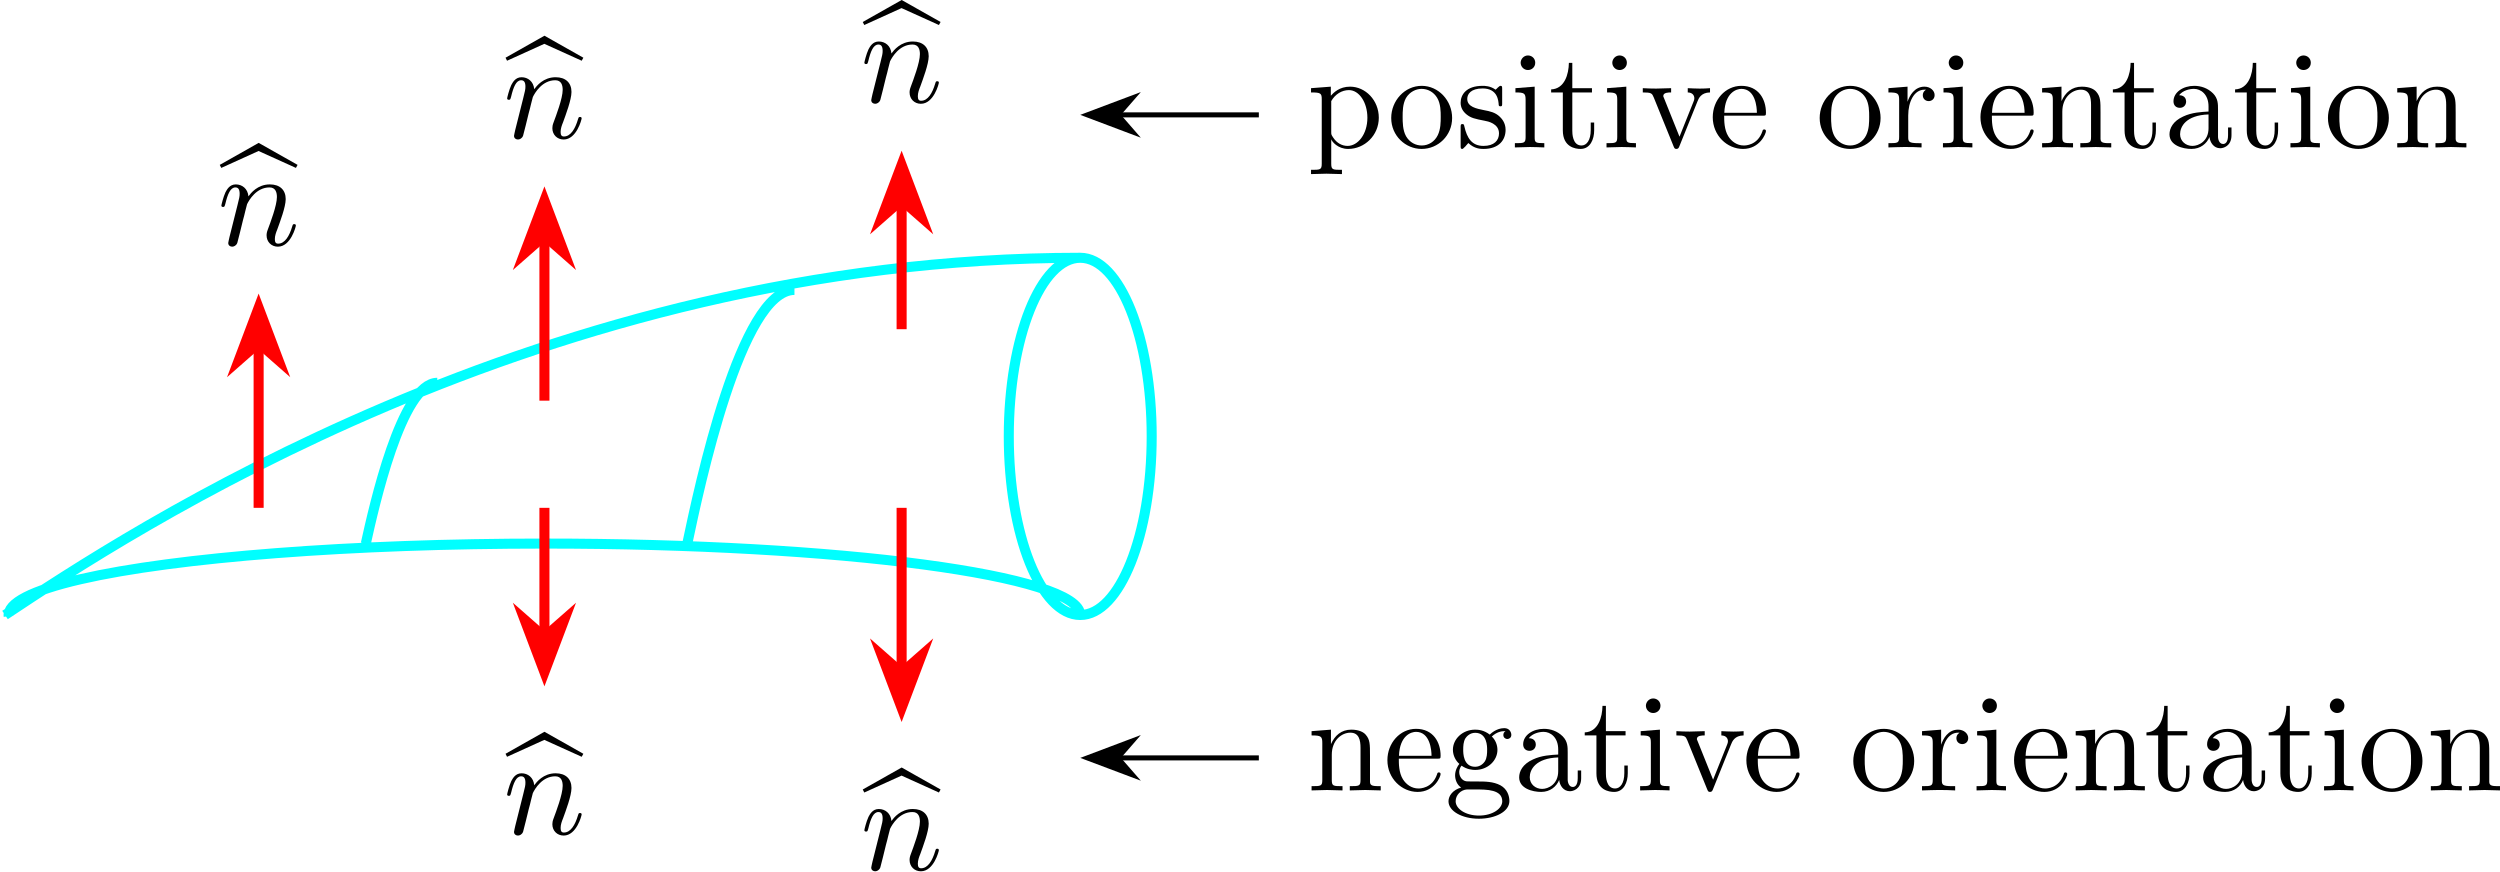
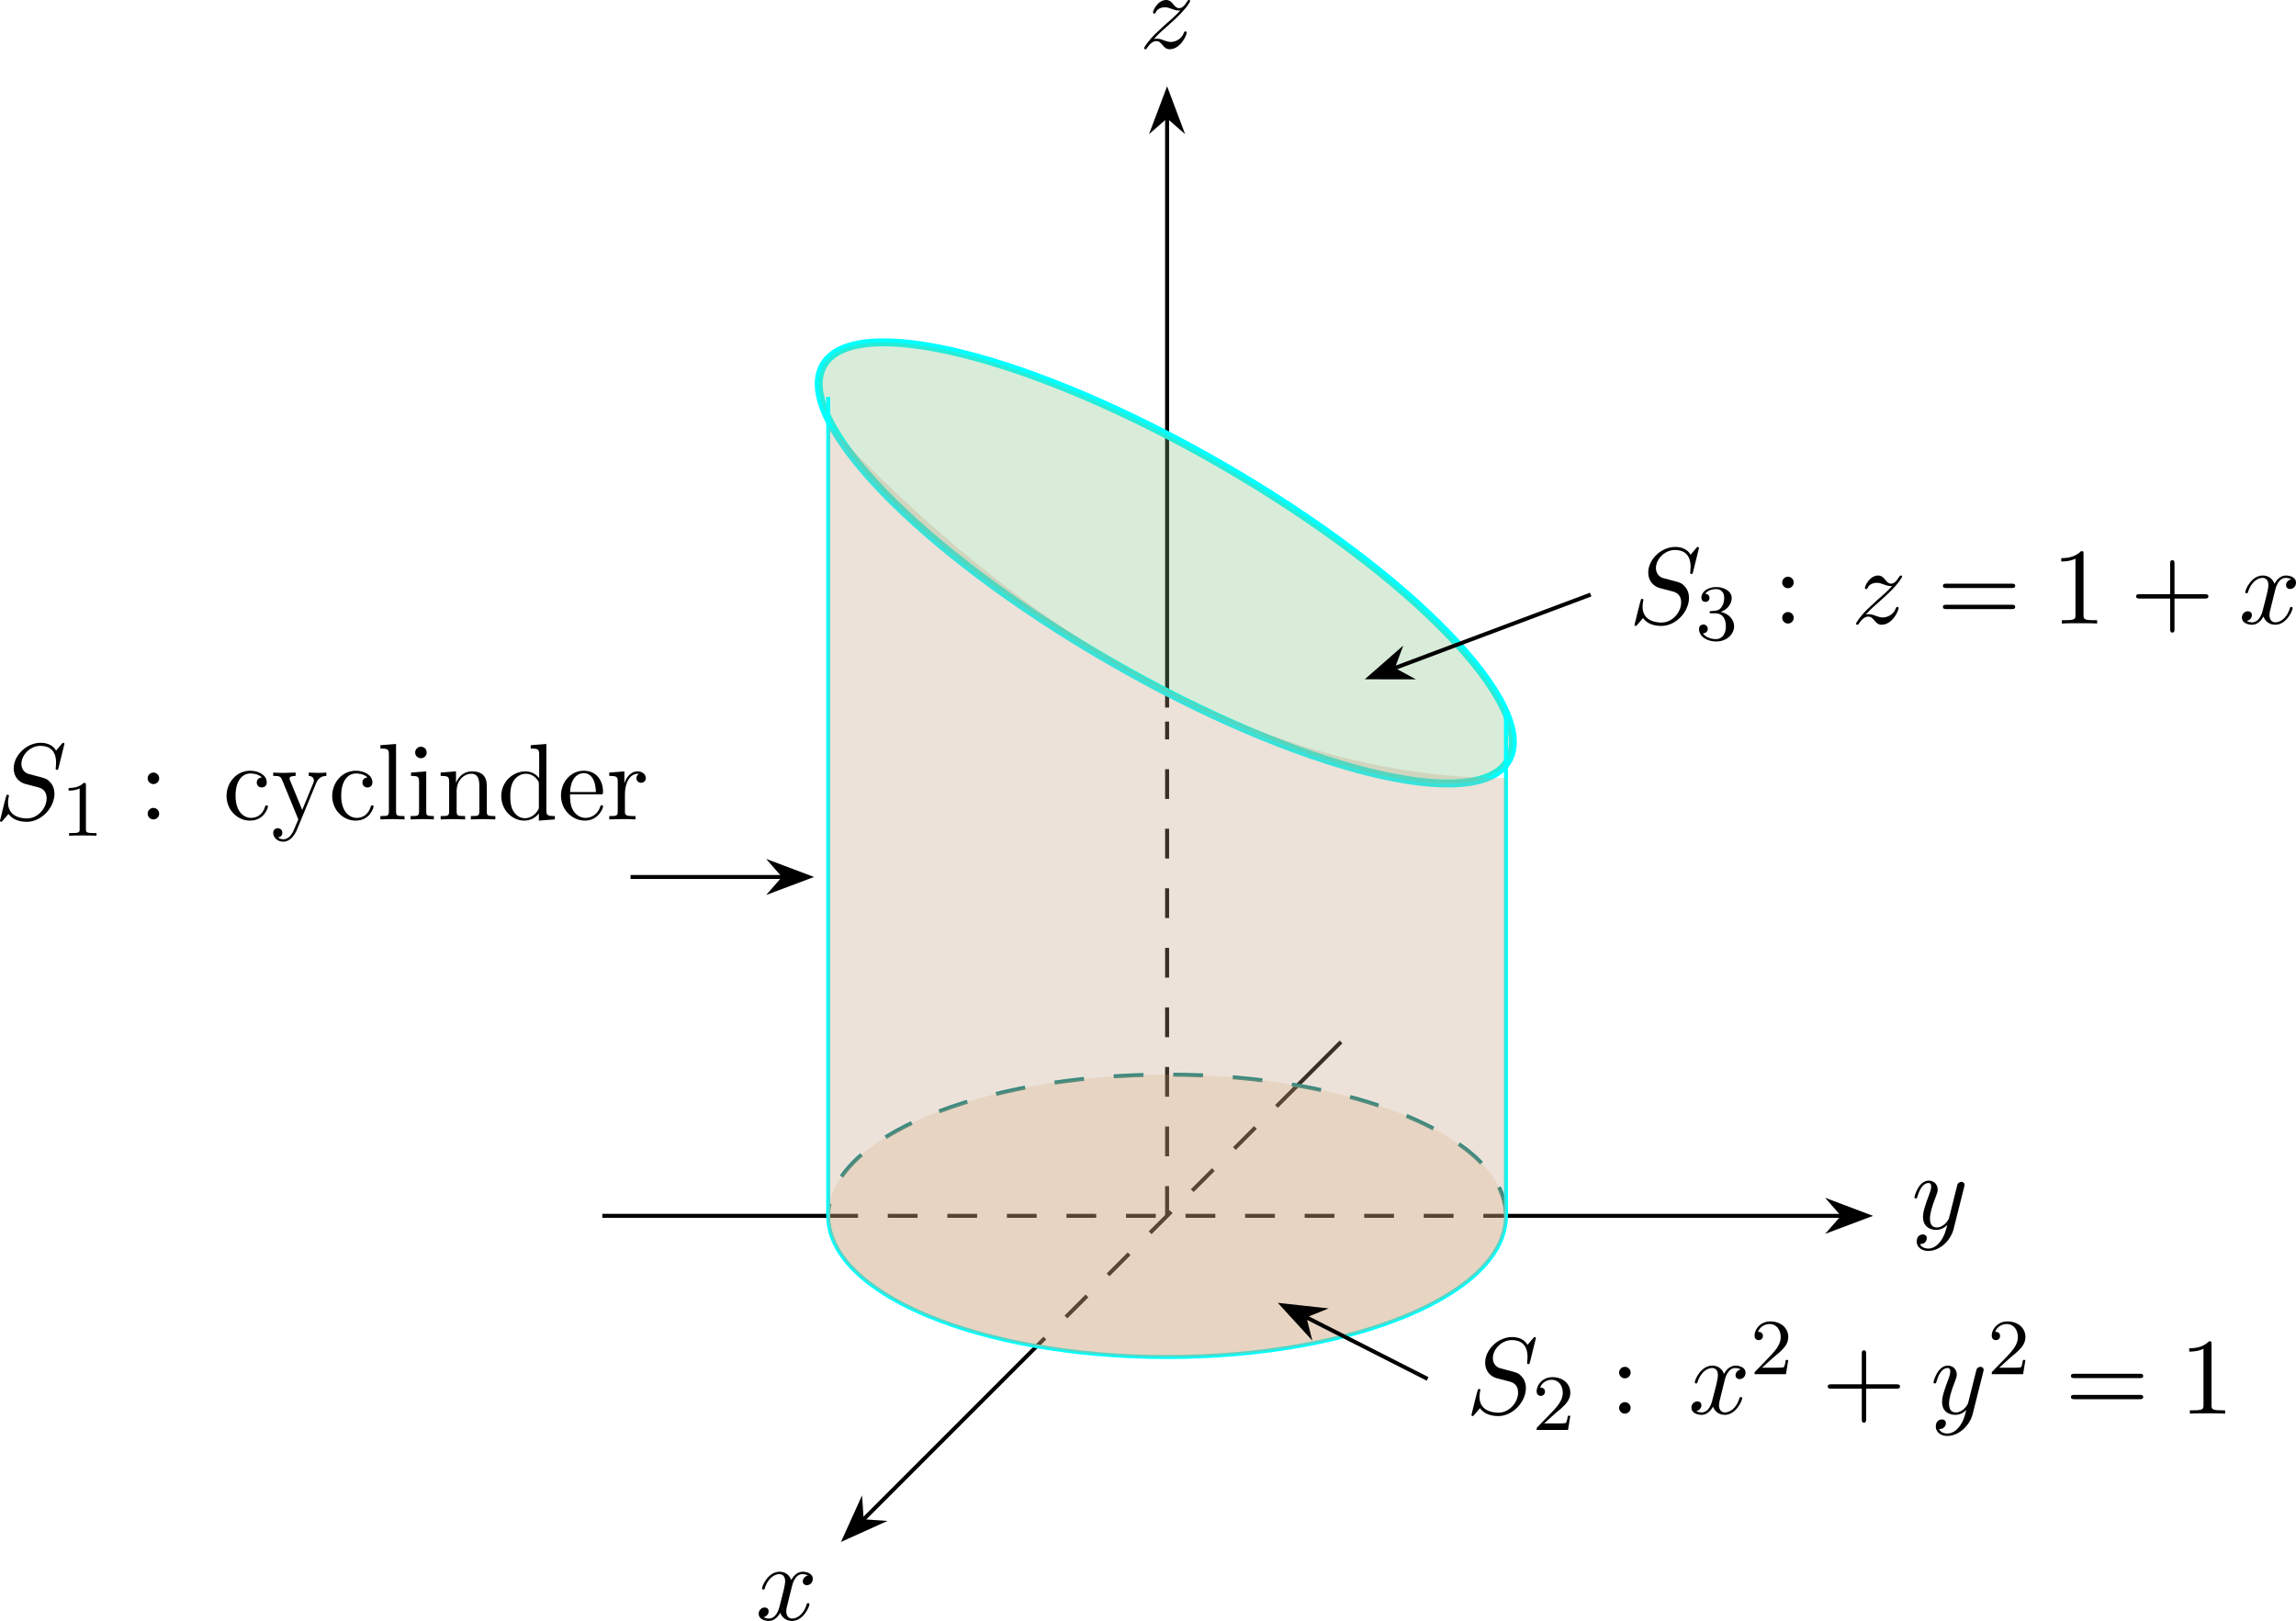
- <svg xmlns="http://www.w3.org/2000/svg" xmlns:xlink="http://www.w3.org/1999/xlink" version="1.1" width="277.739pt" height="96.797pt" viewBox="-0 21.495 277.739 96.797">
+ <svg xmlns="http://www.w3.org/2000/svg" xmlns:xlink="http://www.w3.org/1999/xlink" version="1.1" width="322.663pt" height="227.794pt" viewBox="5.882 534.501 322.663 227.794">
  <defs>
-     <path id="g8-110" d="M.96-.644C.927-.48 .862-.229 .862-.175C.862 .022 1.015 .12 1.178 .12C1.309 .12 1.505 .033 1.582-.185C1.593-.207 1.724-.72 1.789-.993L2.029-1.975C2.095-2.215 2.16-2.455 2.215-2.705C2.258-2.891 2.345-3.207 2.356-3.251C2.52-3.589 3.098-4.582 4.135-4.582C4.625-4.582 4.724-4.178 4.724-3.818C4.724-3.142 4.189-1.745 4.015-1.276C3.916-1.025 3.905-.895 3.905-.775C3.905-.262 4.287 .12 4.8 .12C5.825 .12 6.229-1.473 6.229-1.56C6.229-1.669 6.131-1.669 6.098-1.669C5.989-1.669 5.989-1.636 5.935-1.473C5.716-.731 5.356-.12 4.822-.12C4.636-.12 4.56-.229 4.56-.48C4.56-.753 4.658-1.015 4.756-1.255C4.964-1.833 5.422-3.033 5.422-3.655C5.422-4.385 4.953-4.822 4.167-4.822C3.185-4.822 2.651-4.124 2.465-3.873C2.411-4.484 1.964-4.822 1.462-4.822S.753-4.396 .644-4.2C.469-3.829 .316-3.185 .316-3.142C.316-3.033 .425-3.033 .447-3.033C.556-3.033 .567-3.044 .633-3.284C.818-4.058 1.036-4.582 1.429-4.582C1.647-4.582 1.767-4.44 1.767-4.08C1.767-3.851 1.735-3.731 1.593-3.164L.96-.644Z" />
-     <path id="g12-97" d="M3.633-.829C3.676-.393 3.971 .065 4.484 .065C4.713 .065 5.378-.087 5.378-.971V-1.582H5.105V-.971C5.105-.338 4.833-.273 4.713-.273C4.353-.273 4.309-.764 4.309-.818V-3C4.309-3.458 4.309-3.884 3.916-4.287C3.491-4.713 2.945-4.887 2.422-4.887C1.527-4.887 .775-4.375 .775-3.655C.775-3.327 .993-3.142 1.276-3.142C1.582-3.142 1.778-3.36 1.778-3.644C1.778-3.775 1.724-4.135 1.222-4.145C1.516-4.527 2.051-4.647 2.4-4.647C2.935-4.647 3.556-4.222 3.556-3.251V-2.847C3-2.815 2.236-2.782 1.549-2.455C.731-2.084 .458-1.516 .458-1.036C.458-.153 1.516 .12 2.204 .12C2.924 .12 3.425-.316 3.633-.829ZM3.556-2.618V-1.527C3.556-.491 2.771-.12 2.28-.12C1.745-.12 1.298-.502 1.298-1.047C1.298-1.647 1.756-2.553 3.556-2.618Z" />
+     <path id="g12-43" d="M4.462-2.509H7.505C7.658-2.509 7.865-2.509 7.865-2.727S7.658-2.945 7.505-2.945H4.462V-6C4.462-6.153 4.462-6.36 4.244-6.36S4.025-6.153 4.025-6V-2.945H.971C.818-2.945 .611-2.945 .611-2.727S.818-2.509 .971-2.509H4.025V.545C4.025 .698 4.025 .905 4.244 .905S4.462 .698 4.462 .545V-2.509Z" />
+     <path id="g12-49" d="M3.207-6.982C3.207-7.244 3.207-7.265 2.956-7.265C2.28-6.567 1.32-6.567 .971-6.567V-6.229C1.189-6.229 1.833-6.229 2.4-6.513V-.862C2.4-.469 2.367-.338 1.385-.338H1.036V0C1.418-.033 2.367-.033 2.804-.033S4.189-.033 4.571 0V-.338H4.222C3.24-.338 3.207-.458 3.207-.862V-6.982Z" />
+     <path id="g12-58" d="M2.095-4.124C2.095-4.44 1.833-4.702 1.516-4.702S.938-4.44 .938-4.124S1.2-3.545 1.516-3.545S2.095-3.807 2.095-4.124ZM2.095-.578C2.095-.895 1.833-1.156 1.516-1.156S.938-.895 .938-.578S1.2 0 1.516 0S2.095-.262 2.095-.578Z" />
+     <path id="g12-61" d="M7.495-3.567C7.658-3.567 7.865-3.567 7.865-3.785S7.658-4.004 7.505-4.004H.971C.818-4.004 .611-4.004 .611-3.785S.818-3.567 .982-3.567H7.495ZM7.505-1.451C7.658-1.451 7.865-1.451 7.865-1.669S7.658-1.887 7.495-1.887H.982C.818-1.887 .611-1.887 .611-1.669S.818-1.451 .971-1.451H7.505Z" />
+     <path id="g12-99" d="M1.276-2.378C1.276-4.156 2.171-4.615 2.749-4.615C2.847-4.615 3.535-4.604 3.916-4.211C3.469-4.178 3.404-3.851 3.404-3.709C3.404-3.425 3.6-3.207 3.905-3.207C4.189-3.207 4.407-3.393 4.407-3.72C4.407-4.462 3.578-4.887 2.738-4.887C1.375-4.887 .371-3.709 .371-2.356C.371-.96 1.451 .12 2.716 .12C4.178 .12 4.527-1.189 4.527-1.298S4.418-1.407 4.385-1.407C4.287-1.407 4.265-1.364 4.244-1.298C3.927-.284 3.218-.153 2.815-.153C2.236-.153 1.276-.622 1.276-2.378Z" />
+     <path id="g12-100" d="M4.145-.6V.12L5.749 0V-.338C4.985-.338 4.898-.415 4.898-.949V-7.571L3.327-7.451V-7.113C4.091-7.113 4.178-7.036 4.178-6.502V-4.145C3.862-4.538 3.393-4.822 2.804-4.822C1.516-4.822 .371-3.753 .371-2.345C.371-.96 1.44 .12 2.684 .12C3.382 .12 3.873-.251 4.145-.6ZM4.145-3.524V-1.287C4.145-1.091 4.145-1.069 4.025-.884C3.698-.36 3.207-.12 2.738-.12C2.247-.12 1.855-.404 1.593-.818C1.309-1.265 1.276-1.887 1.276-2.335C1.276-2.738 1.298-3.393 1.615-3.884C1.844-4.222 2.258-4.582 2.847-4.582C3.229-4.582 3.687-4.418 4.025-3.927C4.145-3.742 4.145-3.72 4.145-3.524Z" />
    <path id="g12-101" d="M1.222-2.749C1.287-4.375 2.204-4.647 2.575-4.647C3.698-4.647 3.807-3.175 3.807-2.749H1.222ZM1.211-2.52H4.255C4.495-2.52 4.527-2.52 4.527-2.749C4.527-3.829 3.938-4.887 2.575-4.887C1.309-4.887 .305-3.764 .305-2.4C.305-.938 1.451 .12 2.705 .12C4.036 .12 4.527-1.091 4.527-1.298C4.527-1.407 4.44-1.429 4.385-1.429C4.287-1.429 4.265-1.364 4.244-1.276C3.862-.153 2.88-.153 2.771-.153C2.225-.153 1.789-.48 1.538-.884C1.211-1.407 1.211-2.127 1.211-2.52Z" />
-     <path id="g12-103" d="M2.422-1.876C1.473-1.876 1.473-2.967 1.473-3.218C1.473-3.513 1.484-3.862 1.647-4.135C1.735-4.265 1.985-4.571 2.422-4.571C3.371-4.571 3.371-3.48 3.371-3.229C3.371-2.935 3.36-2.585 3.196-2.313C3.109-2.182 2.858-1.876 2.422-1.876ZM1.156-1.451C1.156-1.495 1.156-1.745 1.342-1.964C1.767-1.658 2.215-1.625 2.422-1.625C3.436-1.625 4.189-2.378 4.189-3.218C4.189-3.622 4.015-4.025 3.742-4.276C4.135-4.647 4.527-4.702 4.724-4.702C4.745-4.702 4.8-4.702 4.833-4.691C4.713-4.647 4.658-4.527 4.658-4.396C4.658-4.211 4.8-4.08 4.975-4.08C5.084-4.08 5.291-4.156 5.291-4.407C5.291-4.593 5.16-4.942 4.735-4.942C4.516-4.942 4.036-4.876 3.578-4.429C3.12-4.789 2.662-4.822 2.422-4.822C1.407-4.822 .655-4.069 .655-3.229C.655-2.749 .895-2.335 1.167-2.105C1.025-1.942 .829-1.582 .829-1.2C.829-.862 .971-.447 1.309-.229C.655-.044 .305 .425 .305 .862C.305 1.647 1.385 2.247 2.716 2.247C4.004 2.247 5.138 1.691 5.138 .84C5.138 .458 4.985-.098 4.429-.404C3.851-.709 3.218-.709 2.553-.709C2.28-.709 1.811-.709 1.735-.72C1.385-.764 1.156-1.102 1.156-1.451ZM2.727 1.996C1.625 1.996 .873 1.44 .873 .862C.873 .36 1.287-.044 1.767-.076H2.411C3.349-.076 4.571-.076 4.571 .862C4.571 1.451 3.796 1.996 2.727 1.996Z" />
    <path id="g12-105" d="M1.931-4.822L.404-4.702V-4.364C1.113-4.364 1.211-4.298 1.211-3.764V-.829C1.211-.338 1.091-.338 .36-.338V0C.709-.011 1.298-.033 1.56-.033C1.942-.033 2.324-.011 2.695 0V-.338C1.975-.338 1.931-.393 1.931-.818V-4.822ZM1.975-6.72C1.975-7.069 1.702-7.298 1.396-7.298C1.058-7.298 .818-7.004 .818-6.72C.818-6.425 1.058-6.142 1.396-6.142C1.702-6.142 1.975-6.371 1.975-6.72Z" />
+     <path id="g12-108" d="M1.931-7.571L.36-7.451V-7.113C1.124-7.113 1.211-7.036 1.211-6.502V-.829C1.211-.338 1.091-.338 .36-.338V0C.72-.011 1.298-.033 1.571-.033S2.378-.011 2.782 0V-.338C2.051-.338 1.931-.338 1.931-.829V-7.571Z" />
    <path id="g12-110" d="M1.2-3.753V-.829C1.2-.338 1.08-.338 .349-.338V0C.731-.011 1.287-.033 1.582-.033C1.865-.033 2.433-.011 2.804 0V-.338C2.073-.338 1.953-.338 1.953-.829V-2.836C1.953-3.971 2.727-4.582 3.425-4.582C4.113-4.582 4.233-3.993 4.233-3.371V-.829C4.233-.338 4.113-.338 3.382-.338V0C3.764-.011 4.32-.033 4.615-.033C4.898-.033 5.465-.011 5.836 0V-.338C5.269-.338 4.996-.338 4.985-.665V-2.749C4.985-3.687 4.985-4.025 4.647-4.418C4.495-4.604 4.135-4.822 3.502-4.822C2.705-4.822 2.193-4.353 1.887-3.676V-4.822L.349-4.702V-4.364C1.113-4.364 1.2-4.287 1.2-3.753Z" />
-     <path id="g12-111" d="M5.138-2.335C5.138-3.731 4.047-4.887 2.727-4.887C1.364-4.887 .305-3.698 .305-2.335C.305-.927 1.44 .12 2.716 .12C4.036 .12 5.138-.949 5.138-2.335ZM2.727-.153C2.258-.153 1.778-.382 1.484-.884C1.211-1.364 1.211-2.029 1.211-2.422C1.211-2.847 1.211-3.436 1.473-3.916C1.767-4.418 2.28-4.647 2.716-4.647C3.196-4.647 3.665-4.407 3.949-3.938S4.233-2.836 4.233-2.422C4.233-2.029 4.233-1.44 3.993-.96C3.753-.469 3.273-.153 2.727-.153Z" />
-     <path id="g12-112" d="M1.876-4.102V-4.822L.305-4.702V-4.364C1.08-4.364 1.156-4.298 1.156-3.818V1.287C1.156 1.778 1.036 1.778 .305 1.778V2.116C.676 2.105 1.244 2.084 1.527 2.084C1.822 2.084 2.378 2.105 2.76 2.116V1.778C2.029 1.778 1.909 1.778 1.909 1.287V-.545V-.644C1.964-.469 2.422 .12 3.251 .12C4.549 .12 5.684-.949 5.684-2.356C5.684-3.742 4.625-4.822 3.404-4.822C2.553-4.822 2.095-4.342 1.876-4.102ZM1.909-1.244V-3.676C2.225-4.233 2.76-4.549 3.316-4.549C4.113-4.549 4.778-3.589 4.778-2.356C4.778-1.036 4.015-.12 3.207-.12C2.771-.12 2.356-.338 2.062-.785C1.909-1.015 1.909-1.025 1.909-1.244Z" />
    <path id="g12-114" d="M1.822-3.622V-4.822L.305-4.702V-4.364C1.069-4.364 1.156-4.287 1.156-3.753V-.829C1.156-.338 1.036-.338 .305-.338V0C.731-.011 1.244-.033 1.549-.033C1.985-.033 2.498-.033 2.935 0V-.338H2.705C1.898-.338 1.876-.458 1.876-.851V-2.531C1.876-3.611 2.335-4.582 3.164-4.582C3.24-4.582 3.262-4.582 3.284-4.571C3.251-4.56 3.033-4.429 3.033-4.145C3.033-3.84 3.262-3.676 3.502-3.676C3.698-3.676 3.971-3.807 3.971-4.156S3.633-4.822 3.164-4.822C2.367-4.822 1.975-4.091 1.822-3.622Z" />
-     <path id="g12-115" d="M2.269-2.116C2.509-2.073 3.404-1.898 3.404-1.113C3.404-.556 3.022-.12 2.171-.12C1.255-.12 .862-.742 .655-1.669C.622-1.811 .611-1.855 .502-1.855C.36-1.855 .36-1.778 .36-1.582V-.142C.36 .044 .36 .12 .48 .12C.535 .12 .545 .109 .753-.098C.775-.12 .775-.142 .971-.349C1.451 .109 1.942 .12 2.171 .12C3.425 .12 3.927-.611 3.927-1.396C3.927-1.975 3.6-2.302 3.469-2.433C3.109-2.782 2.684-2.869 2.225-2.956C1.615-3.076 .884-3.218 .884-3.851C.884-4.233 1.167-4.68 2.105-4.68C3.305-4.68 3.36-3.698 3.382-3.36C3.393-3.262 3.491-3.262 3.513-3.262C3.655-3.262 3.655-3.316 3.655-3.524V-4.625C3.655-4.811 3.655-4.887 3.535-4.887C3.48-4.887 3.458-4.887 3.316-4.756C3.284-4.713 3.175-4.615 3.131-4.582C2.716-4.887 2.269-4.887 2.105-4.887C.775-4.887 .36-4.156 .36-3.545C.36-3.164 .535-2.858 .829-2.618C1.178-2.335 1.484-2.269 2.269-2.116Z" />
-     <path id="g12-116" d="M1.887-4.364H3.447V-4.702H1.887V-6.709H1.615C1.604-5.815 1.276-4.647 .207-4.604V-4.364H1.135V-1.353C1.135-.011 2.149 .12 2.542 .12C3.316 .12 3.622-.655 3.622-1.353V-1.975H3.349V-1.375C3.349-.567 3.022-.153 2.618-.153C1.887-.153 1.887-1.145 1.887-1.331V-4.364Z" />
-     <path id="g12-118" d="M4.538-3.633C4.636-3.884 4.822-4.353 5.542-4.364V-4.702C5.291-4.68 4.975-4.669 4.724-4.669C4.462-4.669 3.96-4.691 3.775-4.702V-4.364C4.178-4.353 4.298-4.102 4.298-3.895C4.298-3.796 4.276-3.753 4.233-3.633L3.12-.851L1.898-3.895C1.833-4.036 1.833-4.058 1.833-4.08C1.833-4.364 2.258-4.364 2.455-4.364V-4.702C2.127-4.691 1.516-4.669 1.265-4.669C.971-4.669 .535-4.68 .207-4.702V-4.364C.895-4.364 .938-4.298 1.08-3.96L2.651-.087C2.716 .065 2.738 .12 2.88 .12S3.065 .022 3.109-.087L4.538-3.633Z" />
-     <path id="g4-98" d="M3.022-7.473L5.989-6.131L6.12-6.371L3.033-8.116L-.055-6.371L.065-6.131L3.022-7.473Z" />
+     <path id="g12-121" d="M4.527-3.665C4.811-4.353 5.367-4.364 5.542-4.364V-4.702C5.291-4.68 4.975-4.669 4.724-4.669C4.527-4.669 4.015-4.691 3.775-4.702V-4.364C4.113-4.353 4.287-4.167 4.287-3.895C4.287-3.785 4.276-3.764 4.222-3.633L3.12-.949L1.909-3.884C1.865-3.993 1.844-4.036 1.844-4.08C1.844-4.364 2.247-4.364 2.455-4.364V-4.702C2.171-4.691 1.451-4.669 1.265-4.669C.971-4.669 .535-4.68 .207-4.702V-4.364C.731-4.364 .938-4.364 1.091-3.982L2.727 0C2.673 .142 2.52 .502 2.455 .644C2.215 1.244 1.909 1.996 1.211 1.996C1.156 1.996 .905 1.996 .698 1.8C1.036 1.756 1.124 1.516 1.124 1.342C1.124 1.058 .916 .884 .665 .884C.447 .884 .207 1.025 .207 1.353C.207 1.844 .665 2.236 1.211 2.236C1.898 2.236 2.345 1.615 2.607 .993L4.527-3.665Z" />
+     <path id="g9-49" d="M2.503-5.077C2.503-5.292 2.487-5.3 2.271-5.3C1.945-4.981 1.522-4.79 .765-4.79V-4.527C.98-4.527 1.411-4.527 1.873-4.742V-.654C1.873-.359 1.849-.263 1.092-.263H.813V0C1.14-.024 1.825-.024 2.184-.024S3.236-.024 3.563 0V-.263H3.284C2.527-.263 2.503-.359 2.503-.654V-5.077Z" />
+     <path id="g9-50" d="M2.248-1.626C2.375-1.745 2.71-2.008 2.837-2.12C3.332-2.574 3.802-3.013 3.802-3.738C3.802-4.686 3.005-5.3 2.008-5.3C1.052-5.3 .422-4.575 .422-3.866C.422-3.475 .733-3.419 .845-3.419C1.012-3.419 1.259-3.539 1.259-3.842C1.259-4.256 .861-4.256 .765-4.256C.996-4.838 1.53-5.037 1.921-5.037C2.662-5.037 3.045-4.407 3.045-3.738C3.045-2.909 2.463-2.303 1.522-1.339L.518-.303C.422-.215 .422-.199 .422 0H3.571L3.802-1.427H3.555C3.531-1.267 3.467-.869 3.371-.717C3.324-.654 2.718-.654 2.59-.654H1.172L2.248-1.626Z" />
+     <path id="g9-51" d="M2.016-2.662C2.646-2.662 3.045-2.2 3.045-1.363C3.045-.367 2.479-.072 2.056-.072C1.618-.072 1.02-.231 .741-.654C1.028-.654 1.227-.837 1.227-1.1C1.227-1.355 1.044-1.538 .789-1.538C.574-1.538 .351-1.403 .351-1.084C.351-.327 1.164 .167 2.072 .167C3.132 .167 3.873-.566 3.873-1.363C3.873-2.024 3.347-2.63 2.534-2.805C3.164-3.029 3.634-3.571 3.634-4.208S2.917-5.3 2.088-5.3C1.235-5.3 .59-4.838 .59-4.232C.59-3.937 .789-3.81 .996-3.81C1.243-3.81 1.403-3.985 1.403-4.216C1.403-4.511 1.148-4.623 .972-4.631C1.307-5.069 1.921-5.093 2.064-5.093C2.271-5.093 2.877-5.029 2.877-4.208C2.877-3.65 2.646-3.316 2.534-3.188C2.295-2.941 2.112-2.925 1.626-2.893C1.474-2.885 1.411-2.877 1.411-2.774C1.411-2.662 1.482-2.662 1.618-2.662H2.016Z" />
+     <path id="g8-83" d="M7.036-7.582C7.036-7.615 7.015-7.691 6.916-7.691C6.862-7.691 6.851-7.68 6.72-7.527L6.196-6.905C5.913-7.418 5.345-7.691 4.636-7.691C3.251-7.691 1.942-6.436 1.942-5.116C1.942-4.233 2.52-3.731 3.076-3.567L4.244-3.262C4.647-3.164 5.247-3 5.247-2.105C5.247-1.124 4.353-.098 3.284-.098C2.585-.098 1.375-.338 1.375-1.691C1.375-1.953 1.429-2.215 1.44-2.28C1.451-2.324 1.462-2.335 1.462-2.356C1.462-2.465 1.385-2.476 1.331-2.476S1.255-2.465 1.222-2.433C1.178-2.389 .567 .098 .567 .131C.567 .196 .622 .24 .687 .24C.742 .24 .753 .229 .884 .076L1.418-.545C1.887 .087 2.629 .24 3.262 .24C4.745 .24 6.033-1.211 6.033-2.564C6.033-3.316 5.662-3.687 5.498-3.84C5.247-4.091 5.084-4.135 4.113-4.385C3.873-4.451 3.48-4.56 3.382-4.582C3.087-4.68 2.716-4.996 2.716-5.575C2.716-6.458 3.589-7.385 4.625-7.385C5.531-7.385 6.196-6.916 6.196-5.695C6.196-5.345 6.153-5.149 6.153-5.084C6.153-5.073 6.153-4.975 6.284-4.975C6.393-4.975 6.404-5.007 6.447-5.193L7.036-7.582Z" />
+     <path id="g8-120" d="M3.644-3.295C3.709-3.578 3.96-4.582 4.724-4.582C4.778-4.582 5.04-4.582 5.269-4.44C4.964-4.385 4.745-4.113 4.745-3.851C4.745-3.676 4.865-3.469 5.16-3.469C5.4-3.469 5.749-3.665 5.749-4.102C5.749-4.669 5.105-4.822 4.735-4.822C4.102-4.822 3.72-4.244 3.589-3.993C3.316-4.713 2.727-4.822 2.411-4.822C1.276-4.822 .655-3.415 .655-3.142C.655-3.033 .764-3.033 .785-3.033C.873-3.033 .905-3.055 .927-3.153C1.298-4.309 2.018-4.582 2.389-4.582C2.596-4.582 2.978-4.484 2.978-3.851C2.978-3.513 2.793-2.782 2.389-1.255C2.215-.578 1.833-.12 1.353-.12C1.287-.12 1.036-.12 .807-.262C1.08-.316 1.32-.545 1.32-.851C1.32-1.145 1.08-1.233 .916-1.233C.589-1.233 .316-.949 .316-.6C.316-.098 .862 .12 1.342 .12C2.062 .12 2.455-.644 2.487-.709C2.618-.305 3.011 .12 3.665 .12C4.789 .12 5.411-1.287 5.411-1.56C5.411-1.669 5.313-1.669 5.28-1.669C5.182-1.669 5.16-1.625 5.138-1.549C4.778-.382 4.036-.12 3.687-.12C3.262-.12 3.087-.469 3.087-.84C3.087-1.08 3.153-1.32 3.273-1.8L3.644-3.295Z" />
+     <path id="g8-121" d="M5.302-4.156C5.345-4.309 5.345-4.331 5.345-4.407C5.345-4.604 5.193-4.702 5.029-4.702C4.92-4.702 4.745-4.636 4.647-4.473C4.625-4.418 4.538-4.08 4.495-3.884C4.418-3.6 4.342-3.305 4.276-3.011L3.785-1.047C3.742-.884 3.273-.12 2.553-.12C1.996-.12 1.876-.6 1.876-1.004C1.876-1.505 2.062-2.182 2.433-3.142C2.607-3.589 2.651-3.709 2.651-3.927C2.651-4.418 2.302-4.822 1.756-4.822C.72-4.822 .316-3.24 .316-3.142C.316-3.033 .425-3.033 .447-3.033C.556-3.033 .567-3.055 .622-3.229C.916-4.255 1.353-4.582 1.724-4.582C1.811-4.582 1.996-4.582 1.996-4.233C1.996-3.96 1.887-3.676 1.811-3.469C1.375-2.313 1.178-1.691 1.178-1.178C1.178-.207 1.865 .12 2.509 .12C2.935 .12 3.305-.065 3.611-.371C3.469 .196 3.338 .731 2.902 1.309C2.618 1.68 2.204 1.996 1.702 1.996C1.549 1.996 1.058 1.964 .873 1.538C1.047 1.538 1.189 1.538 1.342 1.407C1.451 1.309 1.56 1.167 1.56 .96C1.56 .622 1.265 .578 1.156 .578C.905 .578 .545 .753 .545 1.287C.545 1.833 1.025 2.236 1.702 2.236C2.825 2.236 3.949 1.244 4.255 .011L5.302-4.156Z" />
+     <path id="g8-122" d="M1.451-.905C2.04-1.538 2.356-1.811 2.749-2.149C2.749-2.16 3.425-2.738 3.818-3.131C4.855-4.145 5.095-4.669 5.095-4.713C5.095-4.822 4.996-4.822 4.975-4.822C4.898-4.822 4.865-4.8 4.811-4.702C4.484-4.178 4.255-4.004 3.993-4.004S3.6-4.167 3.436-4.353C3.229-4.604 3.044-4.822 2.684-4.822C1.865-4.822 1.364-3.807 1.364-3.578C1.364-3.524 1.396-3.458 1.495-3.458S1.615-3.513 1.636-3.578C1.844-4.08 2.476-4.091 2.564-4.091C2.793-4.091 3-4.015 3.251-3.927C3.687-3.764 3.807-3.764 4.091-3.764C3.698-3.295 2.782-2.509 2.575-2.335L1.593-1.418C.851-.687 .469-.065 .469 .011C.469 .12 .578 .12 .6 .12C.687 .12 .709 .098 .775-.022C1.025-.404 1.353-.698 1.702-.698C1.953-.698 2.062-.6 2.335-.284C2.52-.055 2.716 .12 3.033 .12C4.113 .12 4.745-1.265 4.745-1.56C4.745-1.615 4.702-1.669 4.615-1.669C4.516-1.669 4.495-1.604 4.462-1.527C4.211-.818 3.513-.611 3.153-.611C2.935-.611 2.738-.676 2.509-.753C2.138-.895 1.975-.938 1.745-.938C1.724-.938 1.549-.938 1.451-.905Z" />
  </defs>
  <g id="page1" transform="matrix(1.4 0 0 1.4 0 0)">
-     <path d="M85.723 35.809C82.59 35.809 80.051 42.156 80.051 49.98C80.051 57.809 82.59 64.156 85.723 64.156C88.852 64.156 91.391 57.809 91.391 49.98C91.391 42.156 88.852 35.809 85.723 35.809M85.723 64.156C85.723 61.023 66.684 58.488 43.203 58.488C28.012 58.488 13.973 59.566 6.379 61.32C2.519 62.211 .555 63.227 .688 64.254M.398 64.156C9.996 57.777 43.059 35.809 85.723 35.809M34.699 45.73C31.863 45.73 29.664 55.617 29.027 58.488M63.043 38.359C58.793 38.359 55.496 53.957 54.539 58.488" stroke="#0ff" fill="none" stroke-width=".797" />
-     <path d="M71.547 41.477V31.414" stroke="#f00" fill="none" stroke-width=".797" stroke-miterlimit="10" />
-     <path d="M71.547 28.441L69.977 32.594L71.547 31.215L73.117 32.594Z" fill="#f00" />
-     <path d="M71.547 28.441L69.977 32.594L71.547 31.215L73.117 32.594Z" stroke="#f00" fill="none" stroke-width=".797" stroke-miterlimit="10" />
-     <path d="M43.203 47.148V34.25" stroke="#f00" fill="none" stroke-width=".797" stroke-miterlimit="10" />
-     <path d="M43.203 31.273L41.633 35.43L43.203 34.051L44.773 35.43Z" fill="#f00" />
-     <path d="M43.203 31.273L41.633 35.43L43.203 34.051L44.773 35.43Z" stroke="#f00" fill="none" stroke-width=".797" stroke-miterlimit="10" />
-     <path d="M20.523 55.652V42.754" stroke="#f00" fill="none" stroke-width=".797" stroke-miterlimit="10" />
-     <path d="M20.523 39.777L18.953 43.934L20.523 42.555L22.094 43.934Z" fill="#f00" />
-     <path d="M20.523 39.777L18.953 43.934L20.523 42.555L22.094 43.934Z" stroke="#f00" fill="none" stroke-width=".797" stroke-miterlimit="10" />
-     <path d="M71.547 55.652V68.551" stroke="#f00" fill="none" stroke-width=".797" stroke-miterlimit="10" />
-     <path d="M71.547 71.523L73.117 67.371L71.547 68.75L69.977 67.371Z" fill="#f00" />
-     <path d="M71.547 71.523L73.117 67.371L71.547 68.75L69.977 67.371Z" stroke="#f00" fill="none" stroke-width=".797" stroke-miterlimit="10" />
-     <path d="M43.203 55.652V65.715" stroke="#f00" fill="none" stroke-width=".797" stroke-miterlimit="10" />
-     <path d="M43.203 68.691L44.773 64.535L43.203 65.914L41.633 64.535Z" fill="#f00" />
-     <path d="M43.203 68.691L44.773 64.535L43.203 65.914L41.633 64.535Z" stroke="#f00" fill="none" stroke-width=".797" stroke-miterlimit="10" />
-     <g transform="matrix(1 0 0 1 39.2462 -26.5128)">
-       <use x="29.272" y="49.982" xlink:href="#g4-98" />
-       <use x="29.028" y="49.982" xlink:href="#g8-110" />
+     <path d="M155.371 503.832H189.156" stroke="#000" fill="none" stroke-width=".399" />
+     <path d="M191.652 503.832L188.082 502.484L189.258 503.832L188.082 505.176Z" />
+     <path d="M191.652 503.832L188.082 502.484L189.258 503.832L188.082 505.176Z" stroke="#000" fill="none" stroke-width=".399" stroke-miterlimit="10" />
+     <g transform="matrix(1 0 0 1 74.702 1.288)">
+       <use x="121.354" y="503.831" xlink:href="#g8-121" />
    </g>
-     <g transform="matrix(1 0 0 1 10.8993 -23.6779)">
-       <use x="29.272" y="49.982" xlink:href="#g4-98" />
-       <use x="29.028" y="49.982" xlink:href="#g8-110" />
+     <path d="M121.355 452.809V393.508" stroke="#000" fill="none" stroke-width=".399" stroke-miterlimit="10" />
+     <path d="M121.355 391.012L120.008 394.582L121.355 393.406L122.699 394.582Z" />
+     <path d="M121.355 391.012L120.008 394.582L121.355 393.406L122.699 394.582Z" stroke="#000" fill="none" stroke-width=".399" stroke-miterlimit="10" />
+     <g transform="matrix(1 0 0 1 -2.777 -117.223)">
+       <use x="121.354" y="503.831" xlink:href="#g8-122" />
    </g>
-     <g transform="matrix(1 0 0 1 -11.7782 -15.1738)">
-       <use x="29.272" y="49.982" xlink:href="#g4-98" />
-       <use x="29.028" y="49.982" xlink:href="#g8-110" />
+     <path d="M108.258 516.926L90.781 534.406" stroke="#000" fill="none" stroke-width=".399" stroke-miterlimit="10" />
+     <path d="M89.016 536.168L92.492 534.598L90.711 534.477L90.59 532.692Z" />
+     <path d="M89.016 536.168L92.492 534.598L90.711 534.477L90.59 532.692Z" stroke="#000" fill="none" stroke-width=".398" stroke-miterlimit="10" />
+     <path d="M64.66 503.832H87.34M134.449 490.734L138.816 486.371" stroke="#000" fill="none" stroke-width=".399" stroke-miterlimit="10" />
+     <g transform="matrix(1 0 0 1 -41.3142 40.545)">
+       <use x="121.354" y="503.831" xlink:href="#g8-120" />
    </g>
-     <g transform="matrix(1 0 0 1 39.2462 34.3917)">
-       <use x="29.272" y="49.982" xlink:href="#g4-98" />
-       <use x="29.028" y="49.982" xlink:href="#g8-110" />
+     <path d="M121.355 503.832V454.223M87.34 503.832H155.371M134.449 490.734L108.258 516.926" stroke="#000" fill="none" stroke-width=".399" stroke-miterlimit="10" stroke-dasharray="2.989 2.989" />
+     <path d="M86.856 418.449C83.723 423.871 96.574 437.152 115.555 448.109C134.535 459.07 152.461 463.559 155.594 458.133C158.723 452.711 145.875 439.43 126.895 428.473C107.91 417.512 89.984 413.027 86.856 418.449" stroke="#0ff" fill="none" stroke-width=".797" stroke-miterlimit="10" />
+     <path d="M86.856 418.449C83.723 423.871 96.574 437.152 115.555 448.109C134.535 459.07 152.461 463.559 155.594 458.133C158.723 452.711 145.875 439.43 126.895 428.473C107.91 417.512 89.984 413.027 86.856 418.449" fill="#80bf80" fill-opacity=".3" />
+     <path d="M155.371 503.832C155.371 496.004 140.141 489.656 121.355 489.656C102.566 489.656 87.34 496.004 87.34 503.832" stroke="#008080" fill="none" stroke-width=".399" stroke-miterlimit="10" stroke-dasharray="2.989 2.989" />
+     <path d="M87.34 503.832V421.625M155.371 503.832V452.809M87.34 503.832C87.34 511.66 102.566 518.004 121.355 518.004C140.141 518.004 155.371 511.66 155.371 503.832" stroke="#0ff" fill="none" stroke-width=".399" stroke-miterlimit="10" />
+     <path d="M155.371 503.832C155.371 496.004 140.141 489.656 121.355 489.656C102.566 489.656 87.34 496.004 87.34 503.832C87.34 511.66 102.566 518.004 121.355 518.004C140.141 518.004 155.371 511.66 155.371 503.832" fill="#df9f60" fill-opacity=".2" />
+     <path d="M155.371 452.809V503.832C155.371 511.66 140.141 518.004 121.355 518.004C102.566 518.004 87.34 511.66 87.34 503.832C87.34 496.004 102.566 489.656 121.355 489.656C140.141 489.656 155.371 496.004 155.371 503.832C155.371 511.66 140.141 518.004 121.355 518.004C102.566 518.004 87.34 511.66 87.34 503.832V418.789V424.461C94.992 432.434 121.355 459.894 155.371 459.894V452.809" fill="#bf9f80" fill-opacity=".3" />
+     <path d="M163.875 441.469L144.066 448.898" stroke="#000" fill="none" stroke-width=".399" stroke-miterlimit="10" />
+     <path d="M141.727 449.773L145.543 449.777L143.973 448.929L144.598 447.258Z" />
+     <path d="M141.727 449.773L145.543 449.777L143.973 448.929L144.598 447.258Z" stroke="#000" fill="none" stroke-width=".398" stroke-miterlimit="10" />
+     <path d="M67.496 469.816H82.856" stroke="#000" fill="none" stroke-width=".399" stroke-miterlimit="10" />
+     <path d="M85.352 469.816L81.781 468.469L82.957 469.816L81.781 471.16Z" />
+     <path d="M85.352 469.816L81.781 468.469L82.957 469.816L81.781 471.16Z" stroke="#000" fill="none" stroke-width=".399" stroke-miterlimit="10" />
+     <path d="M147.504 520.199L135.199 513.949" stroke="#000" fill="none" stroke-width=".399" stroke-miterlimit="10" />
+     <path d="M132.972 512.82L135.547 515.636L135.109 513.902L136.765 513.234Z" />
+     <path d="M132.972 512.82L135.547 515.636L135.109 513.902L136.765 513.234Z" stroke="#000" fill="none" stroke-width=".398" stroke-miterlimit="10" />
+     <g transform="matrix(1 0 0 1 46.355 -59.454)">
+       <use x="121.354" y="503.831" xlink:href="#g8-83" />
+       <use x="128.044" y="505.467" xlink:href="#g9-51" />
+       <use x="135.806" y="503.831" xlink:href="#g12-58" />
+       <use x="143.685" y="503.831" xlink:href="#g8-122" />
+       <use x="152.268" y="503.831" xlink:href="#g12-61" />
+       <use x="163.784" y="503.831" xlink:href="#g12-49" />
+       <use x="171.662" y="503.831" xlink:href="#g12-43" />
+       <use x="182.571" y="503.831" xlink:href="#g8-120" />
    </g>
-     <g transform="matrix(1 0 0 1 10.8993 31.5568)">
-       <use x="29.272" y="49.982" xlink:href="#g4-98" />
-       <use x="29.028" y="49.982" xlink:href="#g8-110" />
+     <g transform="matrix(1 0 0 1 -117.72 -39.793)">
+       <use x="121.354" y="503.831" xlink:href="#g8-83" />
+       <use x="128.044" y="505.467" xlink:href="#g9-49" />
+       <use x="135.806" y="503.831" xlink:href="#g12-58" />
+       <use x="144.291" y="503.831" xlink:href="#g12-99" />
+       <use x="149.14" y="503.831" xlink:href="#g12-121" />
+       <use x="154.897" y="503.831" xlink:href="#g12-99" />
+       <use x="159.746" y="503.831" xlink:href="#g12-108" />
+       <use x="162.776" y="503.831" xlink:href="#g12-105" />
+       <use x="165.806" y="503.831" xlink:href="#g12-110" />
+       <use x="171.867" y="503.831" xlink:href="#g12-100" />
+       <use x="177.928" y="503.831" xlink:href="#g12-101" />
+       <use x="182.776" y="503.831" xlink:href="#g12-114" />
    </g>
-     <g transform="matrix(1 0 0 1 74.7018 -22.9296)">
-       <use x="29.028" y="49.982" xlink:href="#g12-112" />
-       <use x="35.392" y="49.982" xlink:href="#g12-111" />
-       <use x="40.846" y="49.982" xlink:href="#g12-115" />
-       <use x="45.15" y="49.982" xlink:href="#g12-105" />
-       <use x="48.18" y="49.982" xlink:href="#g12-116" />
-       <use x="52.422" y="49.982" xlink:href="#g12-105" />
-       <use x="55.453" y="49.982" xlink:href="#g12-118" />
-       <use x="60.907" y="49.982" xlink:href="#g12-101" />
-       <use x="69.392" y="49.982" xlink:href="#g12-111" />
-       <use x="74.847" y="49.982" xlink:href="#g12-114" />
-       <use x="79.119" y="49.982" xlink:href="#g12-105" />
-       <use x="82.15" y="49.982" xlink:href="#g12-101" />
-       <use x="86.998" y="49.982" xlink:href="#g12-110" />
-       <use x="92.756" y="49.982" xlink:href="#g12-116" />
-       <use x="96.998" y="49.982" xlink:href="#g12-97" />
-       <use x="102.453" y="49.982" xlink:href="#g12-116" />
-       <use x="106.695" y="49.982" xlink:href="#g12-105" />
-       <use x="109.725" y="49.982" xlink:href="#g12-111" />
-       <use x="115.18" y="49.982" xlink:href="#g12-110" />
+     <g transform="matrix(1 0 0 1 29.985 19.857)">
+       <use x="121.354" y="503.831" xlink:href="#g8-83" />
+       <use x="128.044" y="505.467" xlink:href="#g9-50" />
+       <use x="135.806" y="503.831" xlink:href="#g12-58" />
+       <use x="143.685" y="503.831" xlink:href="#g8-120" />
+       <use x="149.92" y="499.872" xlink:href="#g9-50" />
+       <use x="157.077" y="503.831" xlink:href="#g12-43" />
+       <use x="167.986" y="503.831" xlink:href="#g8-121" />
+       <use x="173.726" y="499.872" xlink:href="#g9-50" />
+       <use x="181.488" y="503.831" xlink:href="#g12-61" />
+       <use x="193.003" y="503.831" xlink:href="#g12-49" />
    </g>
-     <g transform="matrix(1 0 0 1 74.7018 28.0942)">
-       <use x="29.028" y="49.982" xlink:href="#g12-110" />
-       <use x="35.089" y="49.982" xlink:href="#g12-101" />
-       <use x="39.937" y="49.982" xlink:href="#g12-103" />
-       <use x="45.392" y="49.982" xlink:href="#g12-97" />
-       <use x="50.846" y="49.982" xlink:href="#g12-116" />
-       <use x="55.089" y="49.982" xlink:href="#g12-105" />
-       <use x="58.119" y="49.982" xlink:href="#g12-118" />
-       <use x="63.574" y="49.982" xlink:href="#g12-101" />
-       <use x="72.059" y="49.982" xlink:href="#g12-111" />
-       <use x="77.513" y="49.982" xlink:href="#g12-114" />
-       <use x="81.786" y="49.982" xlink:href="#g12-105" />
-       <use x="84.816" y="49.982" xlink:href="#g12-101" />
-       <use x="89.665" y="49.982" xlink:href="#g12-110" />
-       <use x="95.422" y="49.982" xlink:href="#g12-116" />
-       <use x="99.665" y="49.982" xlink:href="#g12-97" />
-       <use x="105.119" y="49.982" xlink:href="#g12-116" />
-       <use x="109.362" y="49.982" xlink:href="#g12-105" />
-       <use x="112.392" y="49.982" xlink:href="#g12-111" />
-       <use x="117.847" y="49.982" xlink:href="#g12-110" />
-     </g>
-     <path d="M99.894 24.469H88.785" stroke="#000" fill="none" stroke-width=".399" stroke-miterlimit="10" />
-     <path d="M86.289 24.469L89.859 25.816L88.687 24.469L89.859 23.125Z" />
-     <path d="M86.289 24.469L89.859 25.816L88.687 24.469L89.859 23.125Z" stroke="#000" fill="none" stroke-width=".399" stroke-miterlimit="10" />
-     <path d="M99.894 75.496H88.785" stroke="#000" fill="none" stroke-width=".399" stroke-miterlimit="10" />
-     <path d="M86.289 75.496L89.859 76.84L88.687 75.496L89.859 74.148Z" />
-     <path d="M86.289 75.496L89.859 76.84L88.687 75.496L89.859 74.148Z" stroke="#000" fill="none" stroke-width=".399" stroke-miterlimit="10" />
  </g>
</svg>
